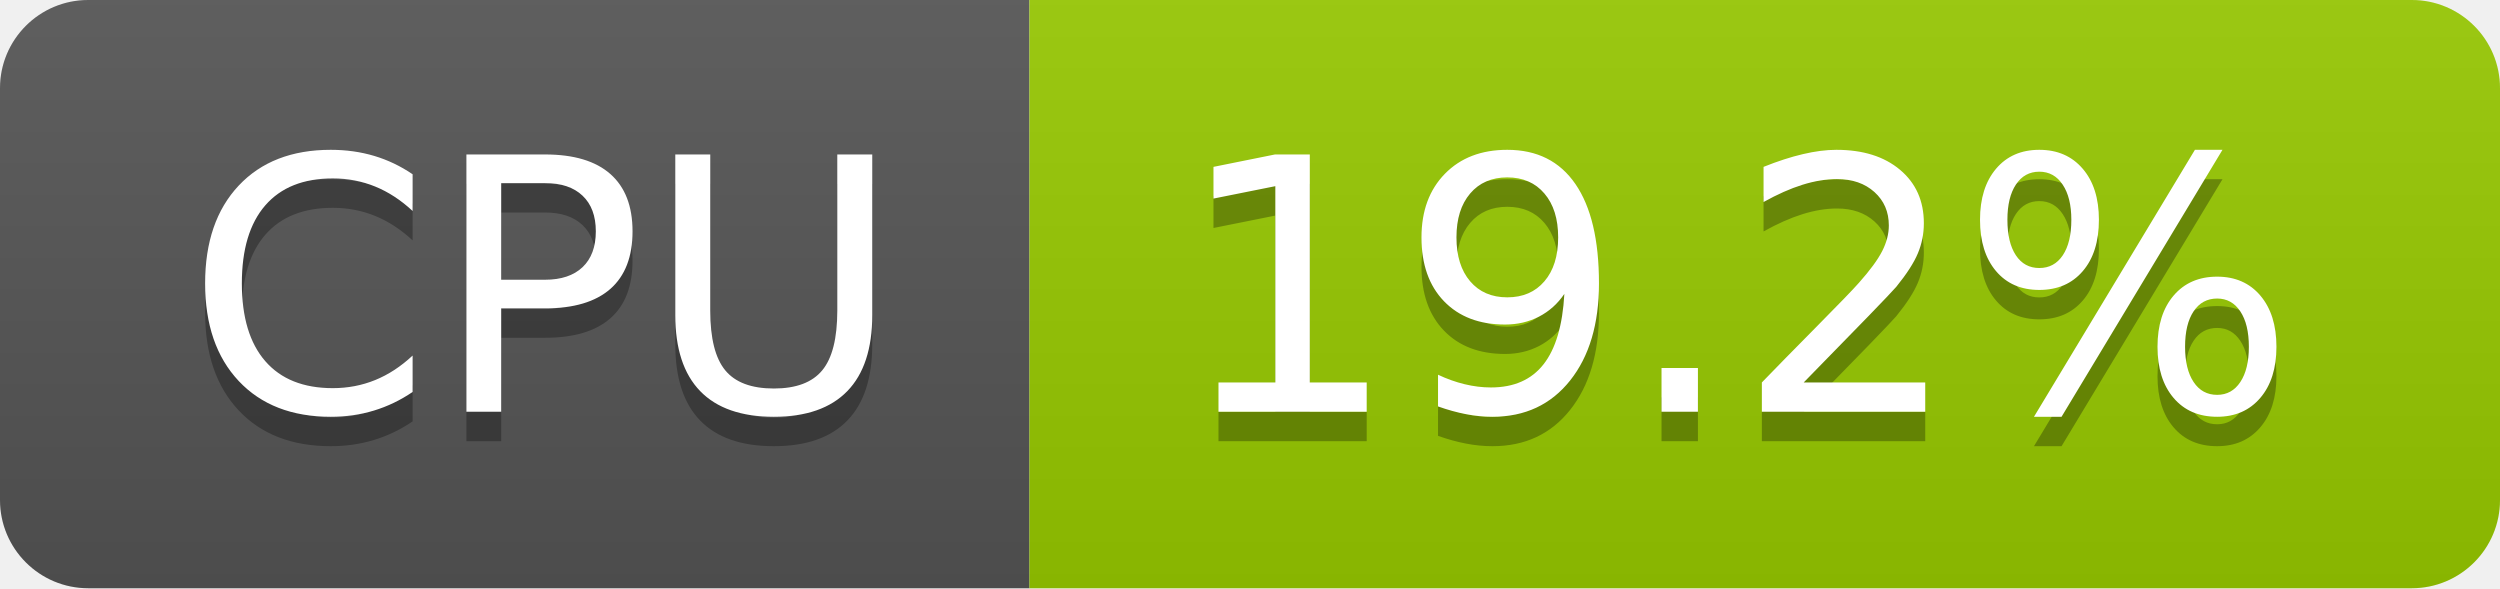
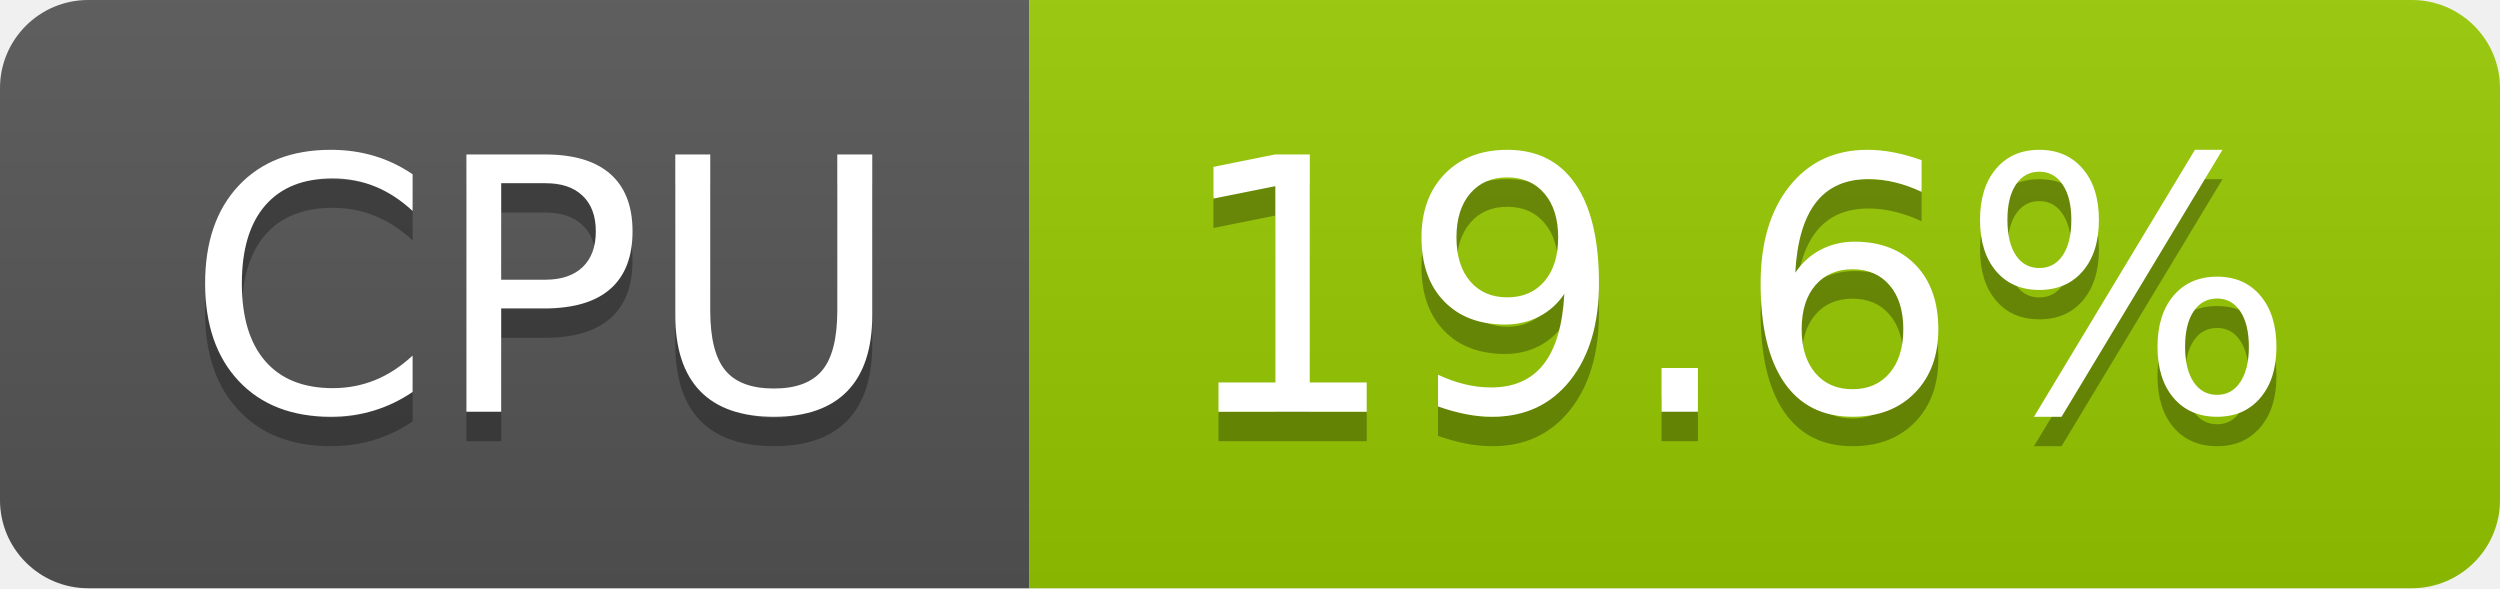
- <svg xmlns="http://www.w3.org/2000/svg" width="85" height="20" role="img" aria-label="CPU: 19.2%">
+ <svg xmlns="http://www.w3.org/2000/svg" width="85" height="20" role="img" aria-label="CPU: 19.6%">
  <linearGradient id="s" x2="0" y2="100%">
    <stop offset="0" stop-color="#bbb" stop-opacity=".1" />
    <stop offset="1" stop-opacity=".1" />
  </linearGradient>
  <clipPath id="r">
    <rect width="85" height="20" rx="3" fill="#fff" />
  </clipPath>
  <g clip-path="url(#r)">
    <rect width="35" height="20" fill="#555" />
    <rect x="35" width="50" height="20" fill="#97ca00" />
    <rect width="85" height="20" fill="url(#s)" />
  </g>
  <g fill="#fff" text-anchor="middle" font-family="Verdana,Geneva,DejaVu Sans,sans-serif" text-rendering="geometricPrecision" font-size="120">
    <text aria-hidden="true" x="185" y="150" fill="#010101" fill-opacity=".3" transform="scale(.1)" textLength="247">CPU</text>
    <text x="185" y="140" transform="scale(.1)" fill="#fff" textLength="247">CPU</text>
-     <text aria-hidden="true" x="590" y="150" fill="#010101" fill-opacity=".3" transform="scale(.1)" textLength="390">19.2%</text>
-     <text x="590" y="140" transform="scale(.1)" fill="#fff" textLength="390">19.2%</text>
+     <text aria-hidden="true" x="590" y="150" fill="#010101" fill-opacity=".3" transform="scale(.1)" textLength="390">19.6%</text>
+     <text x="590" y="140" transform="scale(.1)" fill="#fff" textLength="390">19.6%</text>
  </g>
</svg>
